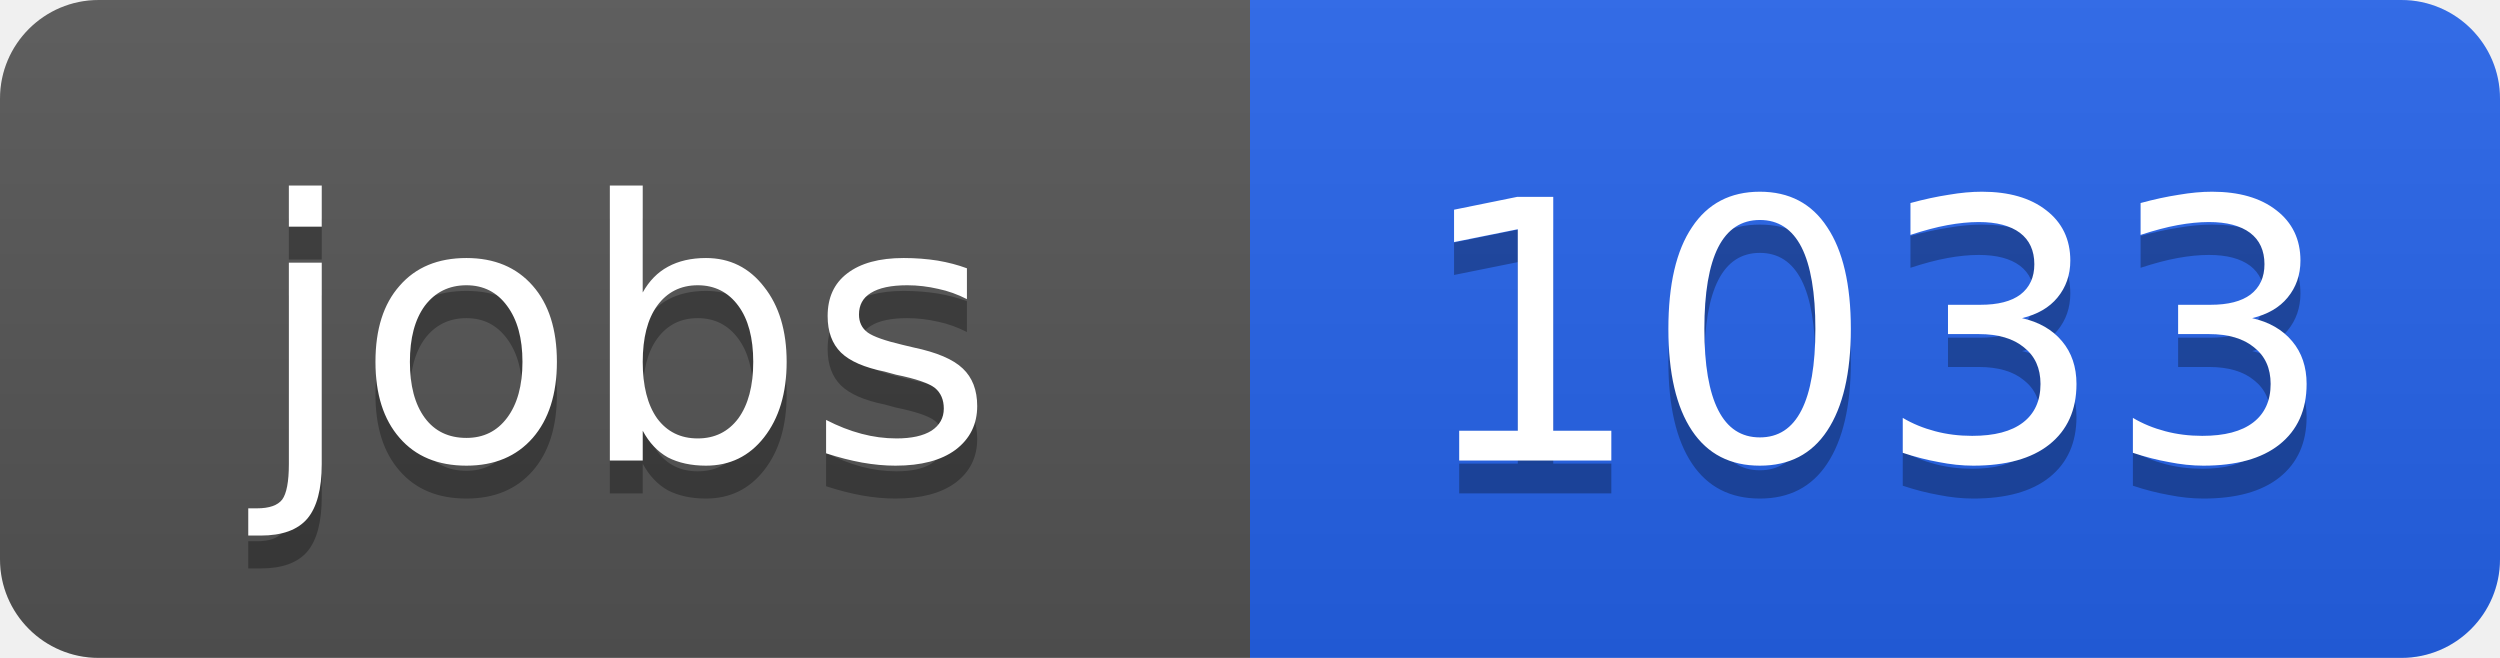
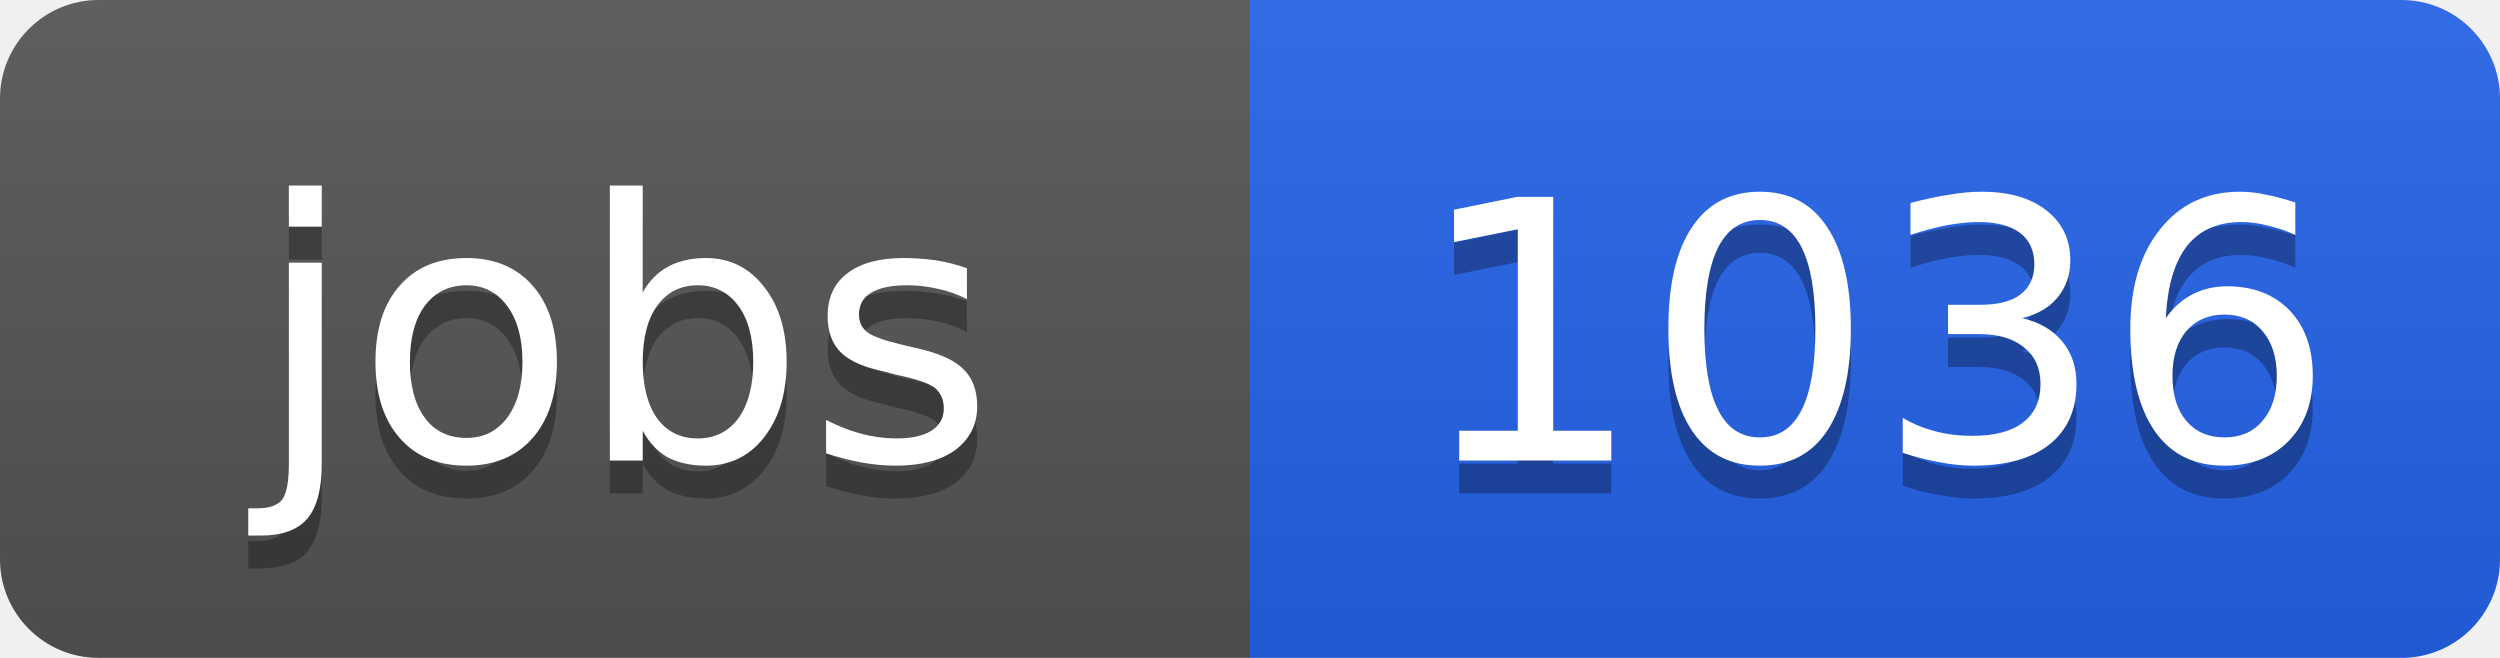
<svg xmlns="http://www.w3.org/2000/svg" width="76" height="20">
  <linearGradient id="b" x2="0" y2="100%">
    <stop offset="0" stop-color="#bbb" stop-opacity=".1" />
    <stop offset="1" stop-opacity=".1" />
  </linearGradient>
  <clipPath id="a">
    <rect width="76" height="20" rx="3" fill="#fff" />
  </clipPath>
  <g clip-path="url(#a)">
    <path fill="#555" d="M0 0h38v20H0z" />
    <path fill="#2563eb" d="M38 0h38v20H38z" />
    <path fill="url(#b)" d="M0 0h76v20H0z" />
  </g>
  <g fill="#fff" text-anchor="middle" font-family="DejaVu Sans,Verdana,Geneva,sans-serif" font-size="11">
    <text x="19" y="15" fill="#010101" fill-opacity=".3">jobs</text>
    <text x="19" y="14">jobs</text>
-     <text x="57" y="15" fill="#010101" fill-opacity=".3">1033</text>
-     <text x="57" y="14">1033</text>
+     <text x="57" y="15" fill="#010101" fill-opacity=".3">1036</text>
+     <text x="57" y="14">1036</text>
  </g>
</svg>
